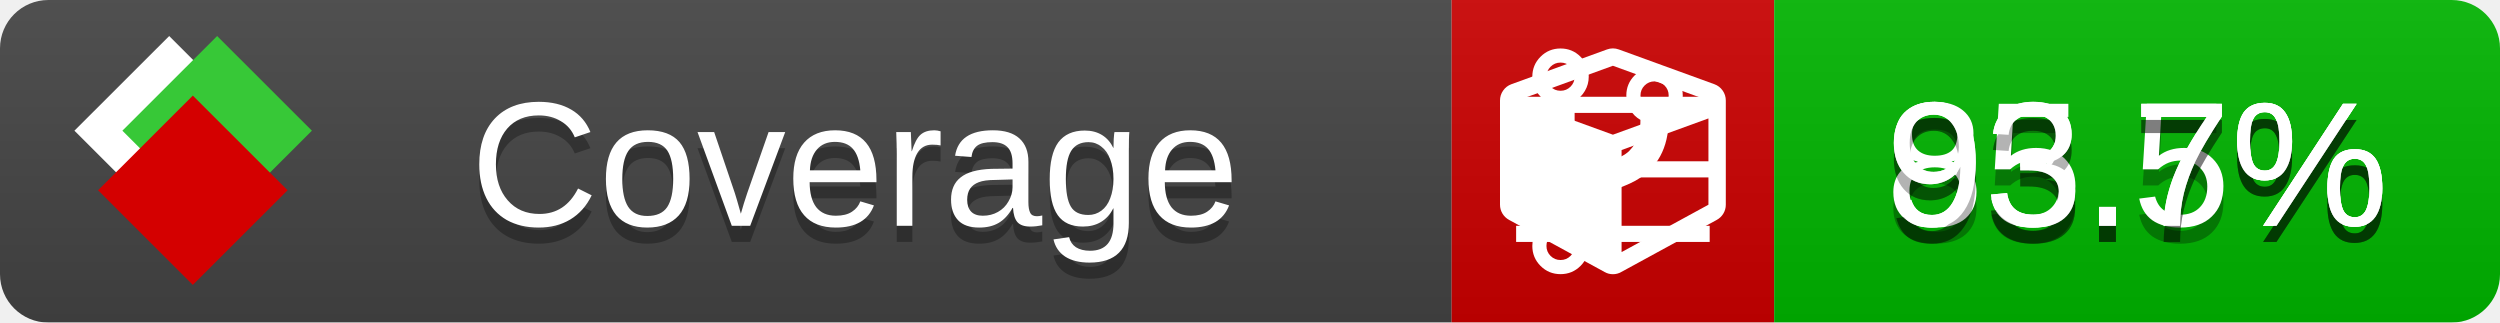
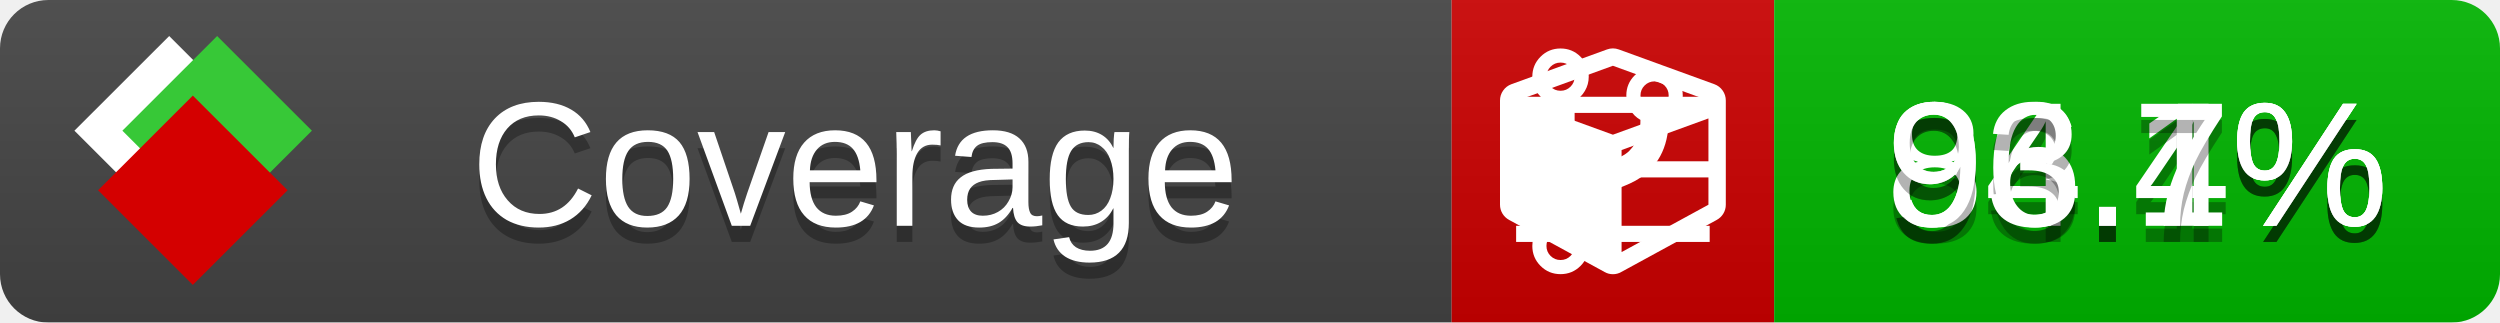
<svg xmlns="http://www.w3.org/2000/svg" xmlns:xlink="http://www.w3.org/1999/xlink" width="155" height="20">
  <style type="text/css">
          
            @keyframes fade1 {
                0% { visibility: visible; opacity: 1; }
               27% { visibility: visible; opacity: 1; }
               33% { visibility: hidden; opacity: 0; }
               60% { visibility: hidden; opacity: 0; }
               66% { visibility: hidden; opacity: 0; }
               93% { visibility: hidden; opacity: 0; }
              100% { visibility: visible; opacity: 1; }
            }
            @keyframes fade2 {
                0% { visibility: hidden; opacity: 0; }
               27% { visibility: hidden; opacity: 0; }
               33% { visibility: visible; opacity: 1; }
               60% { visibility: visible; opacity: 1; }
               66% { visibility: hidden; opacity: 0; }
               93% { visibility: hidden; opacity: 0; }
              100% { visibility: hidden; opacity: 0; }
            }
            @keyframes fade3 {
                0% { visibility: hidden; opacity: 0; }
               27% { visibility: hidden; opacity: 0; }
               33% { visibility: hidden; opacity: 0; }
               60% { visibility: hidden; opacity: 0; }
               66% { visibility: visible; opacity: 1; }
               93% { visibility: visible; opacity: 1; }
              100% { visibility: hidden; opacity: 0; }
            }
            .linecoverage {
                animation-duration: 15s;
                animation-name: fade1;
                animation-iteration-count: infinite;
            }
            .branchcoverage {
                animation-duration: 15s;
                animation-name: fade2;
                animation-iteration-count: infinite;
            }
            .methodcoverage {
                animation-duration: 15s;
                animation-name: fade3;
                animation-iteration-count: infinite;
            }
          
    </style>
  <defs>
    <linearGradient id="gradient" x2="0" y2="100%">
      <stop offset="0" stop-color="#bbb" stop-opacity=".1" />
      <stop offset="1" stop-opacity=".1" />
    </linearGradient>
    <linearGradient id="c">
      <stop offset="0" stop-color="#d40000" />
      <stop offset="1" stop-color="#ff2a2a" />
    </linearGradient>
    <linearGradient id="a">
      <stop offset="0" stop-color="#e0e0de" />
      <stop offset="1" stop-color="#fff" />
    </linearGradient>
    <linearGradient id="b">
      <stop offset="0" stop-color="#37c837" />
      <stop offset="1" stop-color="#217821" />
    </linearGradient>
    <linearGradient xlink:href="#a" id="e" x1="106.44" x2="69.96" y1="-11.96" y2="-46.84" gradientTransform="matrix(-.8426 -.00045 -.00045 -.8426 -94.27 -75.82)" gradientUnits="userSpaceOnUse" />
    <linearGradient xlink:href="#b" id="f" x1="56.19" x2="77.97" y1="-23.45" y2="10.62" gradientTransform="matrix(.8426 .00045 .00045 .8426 94.27 75.82)" gradientUnits="userSpaceOnUse" />
    <linearGradient xlink:href="#c" id="g" x1="79.98" x2="132.9" y1="10.79" y2="10.79" gradientTransform="matrix(.8426 .00045 .00045 .8426 94.27 75.82)" gradientUnits="userSpaceOnUse" />
    <mask id="mask">
      <rect width="155" height="20" rx="3" fill="#fff" />
    </mask>
    <g id="icon" transform="matrix(.04486 0 0 .04481 -.48 -.63)">
      <rect width="52.92" height="52.92" x="-109.72" y="-27.13" fill="url(#e)" transform="rotate(-135)" />
      <rect width="52.92" height="52.92" x="70.19" y="-39.18" fill="url(#f)" transform="rotate(45)" />
      <rect width="52.92" height="52.92" x="80.05" y="-15.74" fill="url(#g)" transform="rotate(45)" />
    </g>
  </defs>
  <g mask="url(#mask)">
    <rect x="0" y="0" width="90" height="20" fill="#444" />
    <rect x="90" y="0" width="20" height="20" fill="#c00" />
    <rect x="110" y="0" width="45" height="20" fill="#00B600" />
    <rect x="0" y="0" width="155" height="20" fill="url(#gradient)" />
  </g>
  <g>
    <path class="linecoverage" stroke="#fff" d="M94 6.5 h12 M94 10.5 h12 M94 14.5 h12" />
    <path class="branchcoverage" fill="#fff" d="m 97.628,15.247 q 0,-0.364 -0.255,-0.619 -0.255,-0.255 -0.619,-0.255 -0.364,0 -0.619,0.255 -0.255,0.255 -0.255,0.619 0,0.364 0.255,0.619 0.255,0.255 0.619,0.255 0.364,0 0.619,-0.255 0.255,-0.255 0.255,-0.619 z m 0,-10.493 q 0,-0.364 -0.255,-0.619 -0.255,-0.255 -0.619,-0.255 -0.364,0 -0.619,0.255 -0.255,0.255 -0.255,0.619 0,0.364 0.255,0.619 0.255,0.255 0.619,0.255 0.364,0 0.619,-0.255 0.255,-0.255 0.255,-0.619 z m 5.83,1.166 q 0,-0.364 -0.255,-0.619 -0.255,-0.255 -0.619,-0.255 -0.364,0 -0.619,0.255 -0.255,0.255 -0.255,0.619 0,0.364 0.255,0.619 0.255,0.255 0.619,0.255 0.364,0 0.619,-0.255 0.255,-0.255 0.255,-0.619 z m 0.874,0 q 0,0.474 -0.237,0.879 -0.237,0.405 -0.638,0.633 -0.018,2.614 -2.059,3.771 -0.619,0.346 -1.849,0.738 -1.166,0.364 -1.544,0.647 -0.378,0.282 -0.378,0.911 l 0,0.237 q 0.401,0.228 0.638,0.633 0.237,0.405 0.237,0.879 0,0.729 -0.51,1.239 -0.51,0.51 -1.239,0.51 -0.729,0 -1.239,-0.51 -0.51,-0.51 -0.51,-1.239 0,-0.474 0.237,-0.879 0.237,-0.405 0.638,-0.633 l 0,-7.469 q -0.401,-0.228 -0.638,-0.633 -0.237,-0.405 -0.237,-0.879 0,-0.729 0.51,-1.239 0.51,-0.51 1.239,-0.51 0.729,0 1.239,0.51 0.51,0.51 0.51,1.239 0,0.474 -0.237,0.879 -0.237,0.405 -0.638,0.633 l 0,4.527 q 0.492,-0.237 1.403,-0.519 0.501,-0.155 0.797,-0.269 0.296,-0.114 0.642,-0.282 0.346,-0.169 0.537,-0.36 0.191,-0.191 0.369,-0.465 0.178,-0.273 0.255,-0.633 0.077,-0.36 0.077,-0.833 -0.401,-0.228 -0.638,-0.633 -0.237,-0.405 -0.237,-0.879 0,-0.729 0.51,-1.239 0.51,-0.51 1.239,-0.51 0.729,0 1.239,0.51 0.51,0.51 0.51,1.239 z" />
    <path class="methodcoverage" fill="#fff" d="m 100.538,15.629 5.385,-2.936 v -5.351 l -5.385,1.96 z M 100,8.351 105.873,6.214 100,4.077 94.127,6.214 Z m 7,-2.12 v 6.462 q 0,0.294 -0.151,0.547 -0.151,0.252 -0.412,0.395 l -5.923,3.231 q -0.236,0.135 -0.513,0.135 -0.278,0 -0.513,-0.135 l -5.923,-3.231 Q 93.303,13.492 93.151,13.239 93,12.987 93,12.692 v -6.462 q 0,-0.337 0.194,-0.614 0.194,-0.278 0.513,-0.395 l 5.923,-2.154 q 0.185,-0.067 0.37,-0.067 0.185,0 0.37,0.067 l 5.923,2.154 q 0.32,0.118 0.513,0.395 Q 107,5.894 107,6.231 Z" />
  </g>
  <g fill="#fff" text-anchor="middle" font-family="Verdana,Arial,Geneva,sans-serif" font-size="11">
    <a xlink:href="https://github.com/danielpalme/ReportGenerator" target="_top">
      <use xlink:href="#icon" transform="translate(3,1) scale(3.5)" />
    </a>
    <text x="53" y="15" fill="#010101" fill-opacity=".3">Coverage</text>
    <text x="53" y="14" fill="#fff">Coverage</text>
-     <text class="linecoverage" x="132.5" y="15" fill="#010101" fill-opacity=".3">93.5%</text>
-     <text class="linecoverage" x="132.5" y="14">93.5%</text>
-     <text class="branchcoverage" x="132.5" y="15" fill="#010101" fill-opacity=".3">85.7%</text>
-     <text class="branchcoverage" x="132.5" y="14">85.7%</text>
+     <text class="linecoverage" x="132.5" y="15" fill="#010101" fill-opacity=".3">94.4%</text>
+     <text class="linecoverage" x="132.5" y="14">94.4%</text>
+     <text class="branchcoverage" x="132.5" y="15" fill="#010101" fill-opacity=".3">86.1%</text>
+     <text class="branchcoverage" x="132.5" y="14">86.1%</text>
    <text class="methodcoverage" x="132.5" y="15" fill="#010101" fill-opacity=".3">93.7%</text>
    <text class="methodcoverage" x="132.5" y="14">93.7%</text>
  </g>
  <g>
    <rect class="linecoverage" x="90" y="0" width="65" height="20" fill-opacity="0" />
    <rect class="branchcoverage" x="90" y="0" width="65" height="20" fill-opacity="0" />
    <rect class="methodcoverage" x="90" y="0" width="65" height="20" fill-opacity="0" />
  </g>
</svg>
